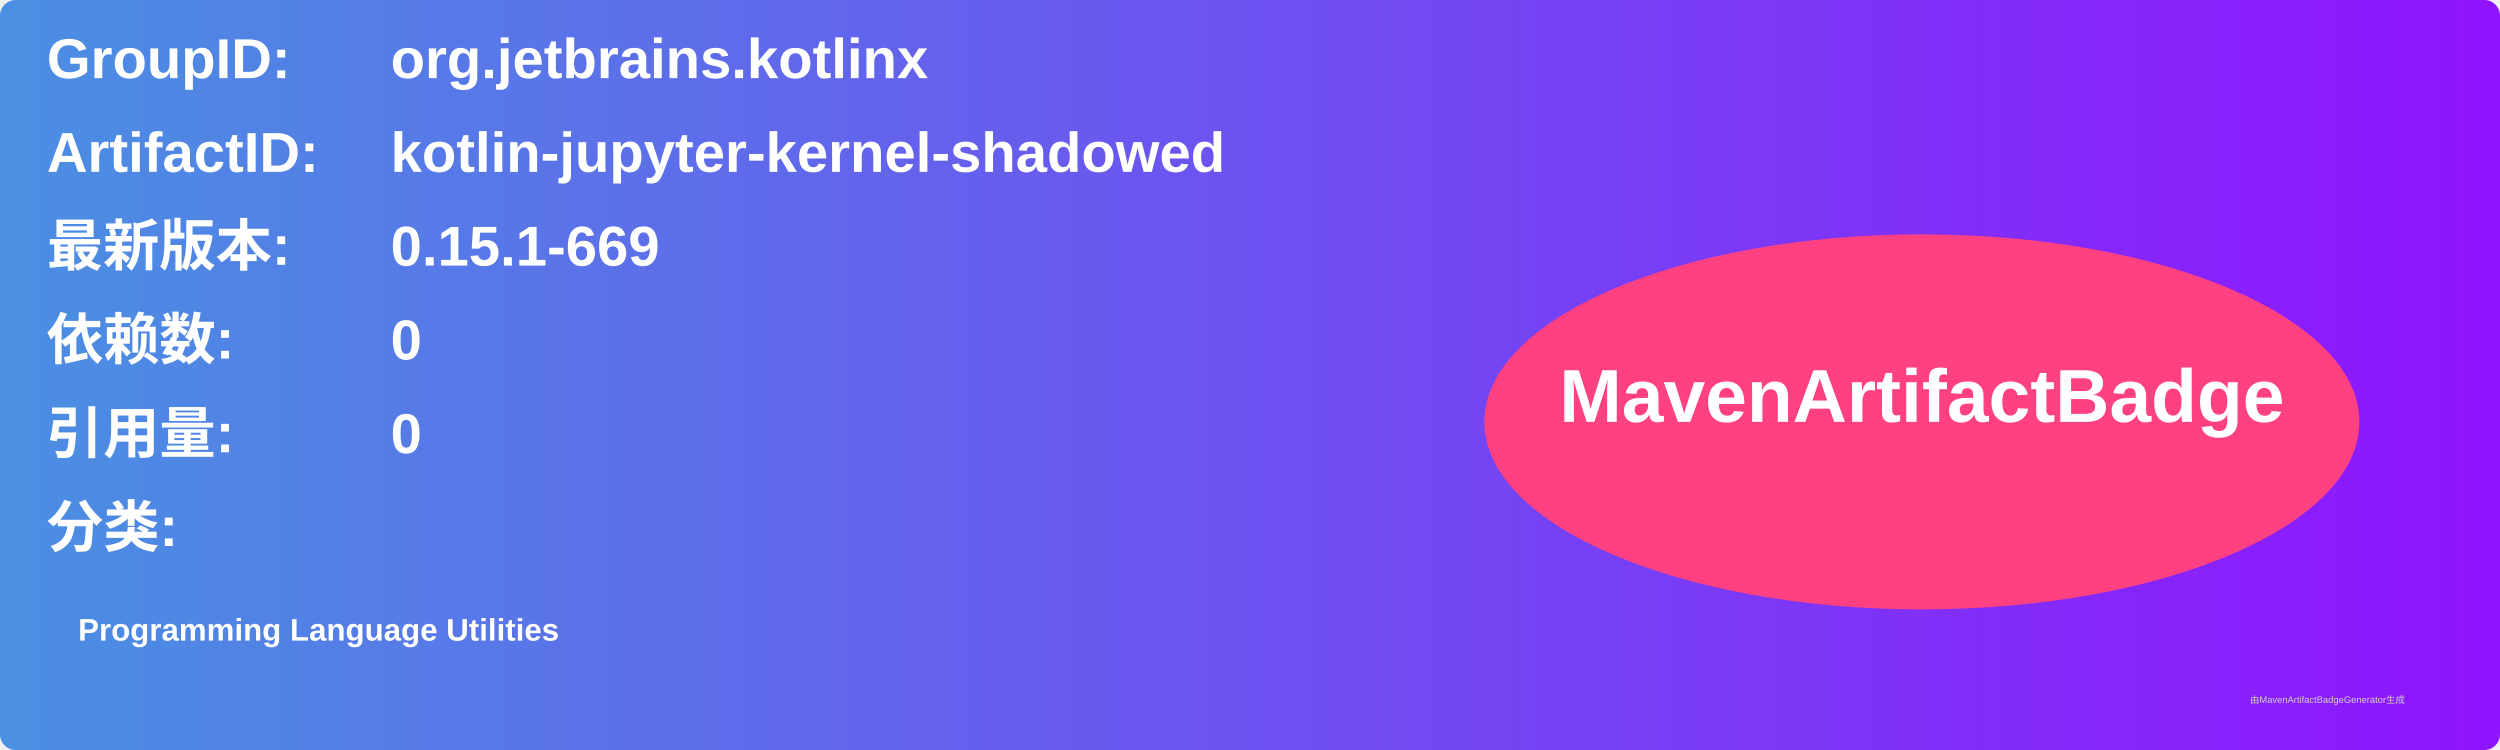
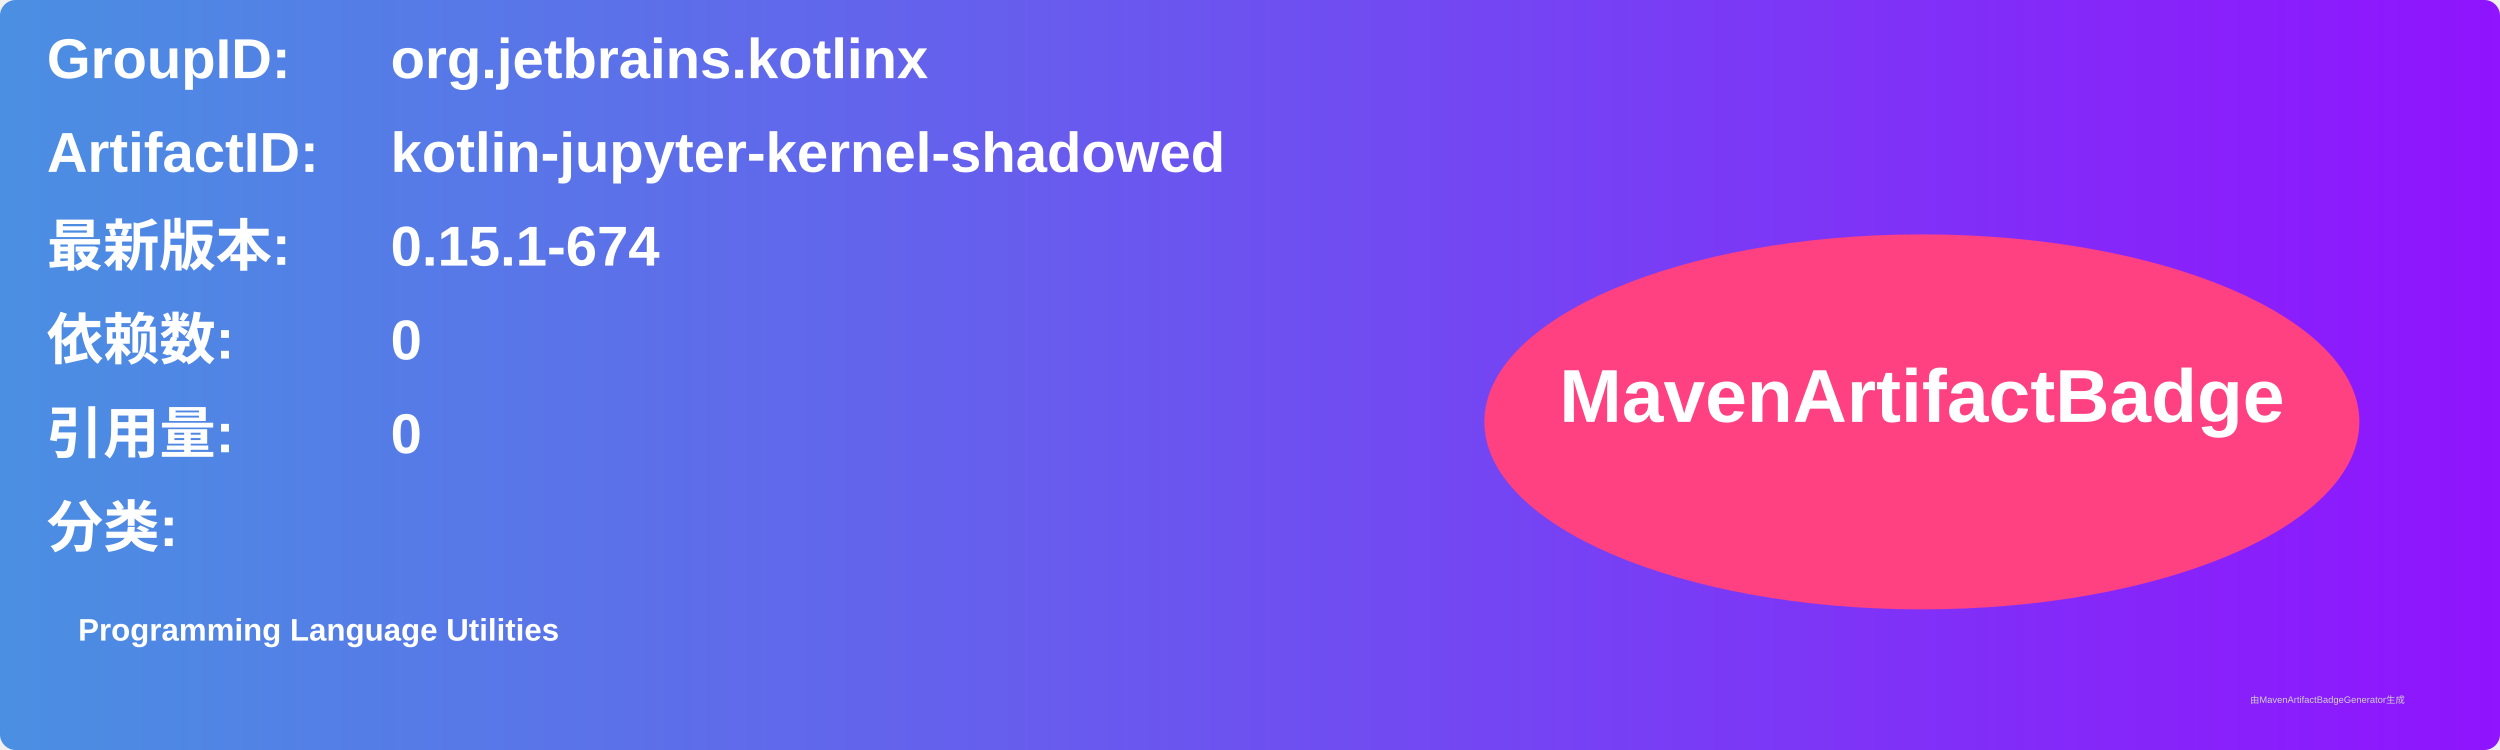
<svg xmlns="http://www.w3.org/2000/svg" width="800" height="240" viewBox="0 0 800 240">
  <linearGradient id="grad" x1="0%" y1="0%" x2="100%" y2="0%">
    <stop offset="0%" stop-color="#4a90e2" />
    <stop offset="100%" stop-color="#9013fe" />
  </linearGradient>
  <rect width="100%" height="100%" rx="5" ry="5" fill="url(#grad)" />
  <g transform="translate(15, 15)">
    <text x="0" y="10" font-family="Arial" font-size="18" fill="white" font-weight="bold" width="260">GroupID:</text>
    <text x="110" y="10" font-family="Arial" font-size="18" fill="white" font-weight="bold" width="460">org.jetbrains.kotlinx</text>
    <text x="0" y="40" font-family="Arial" font-size="18" fill="white" font-weight="bold" width="260">ArtifactID:</text>
    <text x="110" y="40" font-family="Arial" font-size="18" fill="white" font-weight="bold" width="460">kotlin-jupyter-kernel-shadowed</text>
    <text x="0" y="70" font-family="Arial" font-size="18" fill="white" font-weight="bold">最新版本:</text>
    <text x="110" y="70" font-family="Arial" font-size="18" fill="white" font-weight="bold">
-       <tspan font-weight="bold">0.15.1-669</tspan>
+       <tspan font-weight="bold">0.15.1-674</tspan>
    </text>
    <text x="0" y="100" font-family="Arial" font-size="18" fill="white" font-weight="bold">依赖数: </text>
    <text x="110" y="100" font-family="Arial" font-size="18" fill="white">
      <tspan font-weight="bold">0</tspan>
    </text>
    <text x="0" y="130" font-family="Arial" font-size="18" fill="white" font-weight="bold">引用量: </text>
    <text x="110" y="130" font-family="Arial" font-size="18" fill="white">
      <tspan font-weight="bold">0</tspan>
    </text>
    <text x="0" y="160" font-family="Arial" font-size="18" fill="white" font-weight="bold">分类:</text>
    <text x="10" y="190" font-family="Arial" font-size="10" fill="white">
      <tspan font-weight="bold">Programming Language Utilities</tspan>
    </text>
    <ellipse cx="600" cy="120" rx="140" ry="60" fill="#ff4081" />
    <text x="600" y="120" text-anchor="middle" font-family="Arial" font-size="24" fill="white" font-weight="bold">MavenArtifactBadge</text>
  </g>
  <text x="720" y="225" font-family="Arial" font-size="3" fill="#d0d0d0">由MavenArtifactBadgeGenerator生成</text>
</svg>
